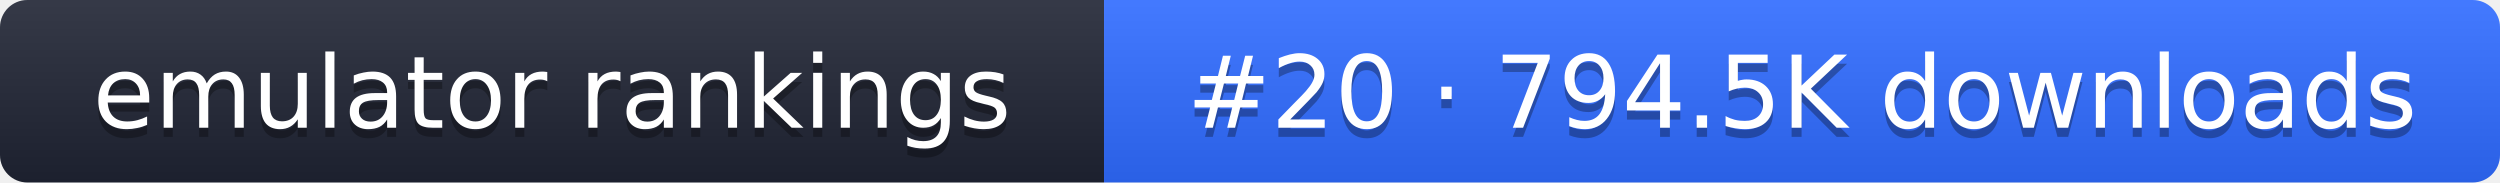
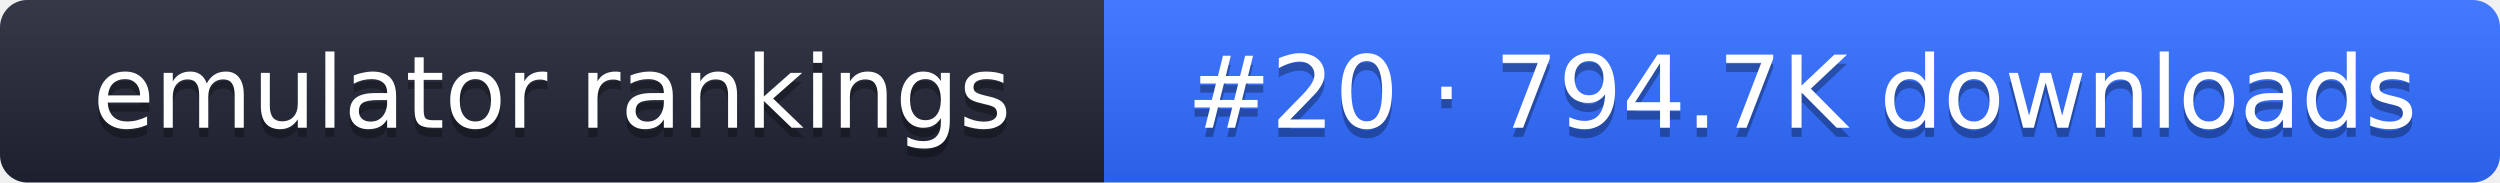
- <svg xmlns="http://www.w3.org/2000/svg" width="274" height="20" role="img" aria-label="emulator rankings: #20 · 794.5K downloads">
+ <svg xmlns="http://www.w3.org/2000/svg" width="274" height="20" role="img" aria-label="emulator rankings: #20 · 794.7K downloads">
  <linearGradient id="g" x2="0" y2="100%">
    <stop offset="0" stop-color="#fff" stop-opacity=".1" />
    <stop offset="1" stop-opacity=".1" />
  </linearGradient>
  <clipPath id="r">
    <rect width="274" height="20" rx="3" fill="#fff" />
  </clipPath>
  <g clip-path="url(#r)">
    <rect width="121" height="20" fill="#1f2433" />
    <rect x="121" width="153" height="20" fill="#2f6bff" />
    <rect width="274" height="20" fill="url(#g)" />
  </g>
  <g fill="#fff" text-anchor="middle" font-family="Verdana,DejaVu Sans,sans-serif" font-size="11">
    <text x="60.5" y="15" fill="#010101" fill-opacity=".3">emulator rankings</text>
    <text x="60.5" y="14">emulator rankings</text>
-     <text x="197.5" y="15" fill="#010101" fill-opacity=".3">#20 · 794.5K downloads</text>
-     <text x="197.5" y="14">#20 · 794.5K downloads</text>
+     <text x="197.5" y="15" fill="#010101" fill-opacity=".3">#20 · 794.7K downloads</text>
+     <text x="197.5" y="14">#20 · 794.7K downloads</text>
  </g>
</svg>
